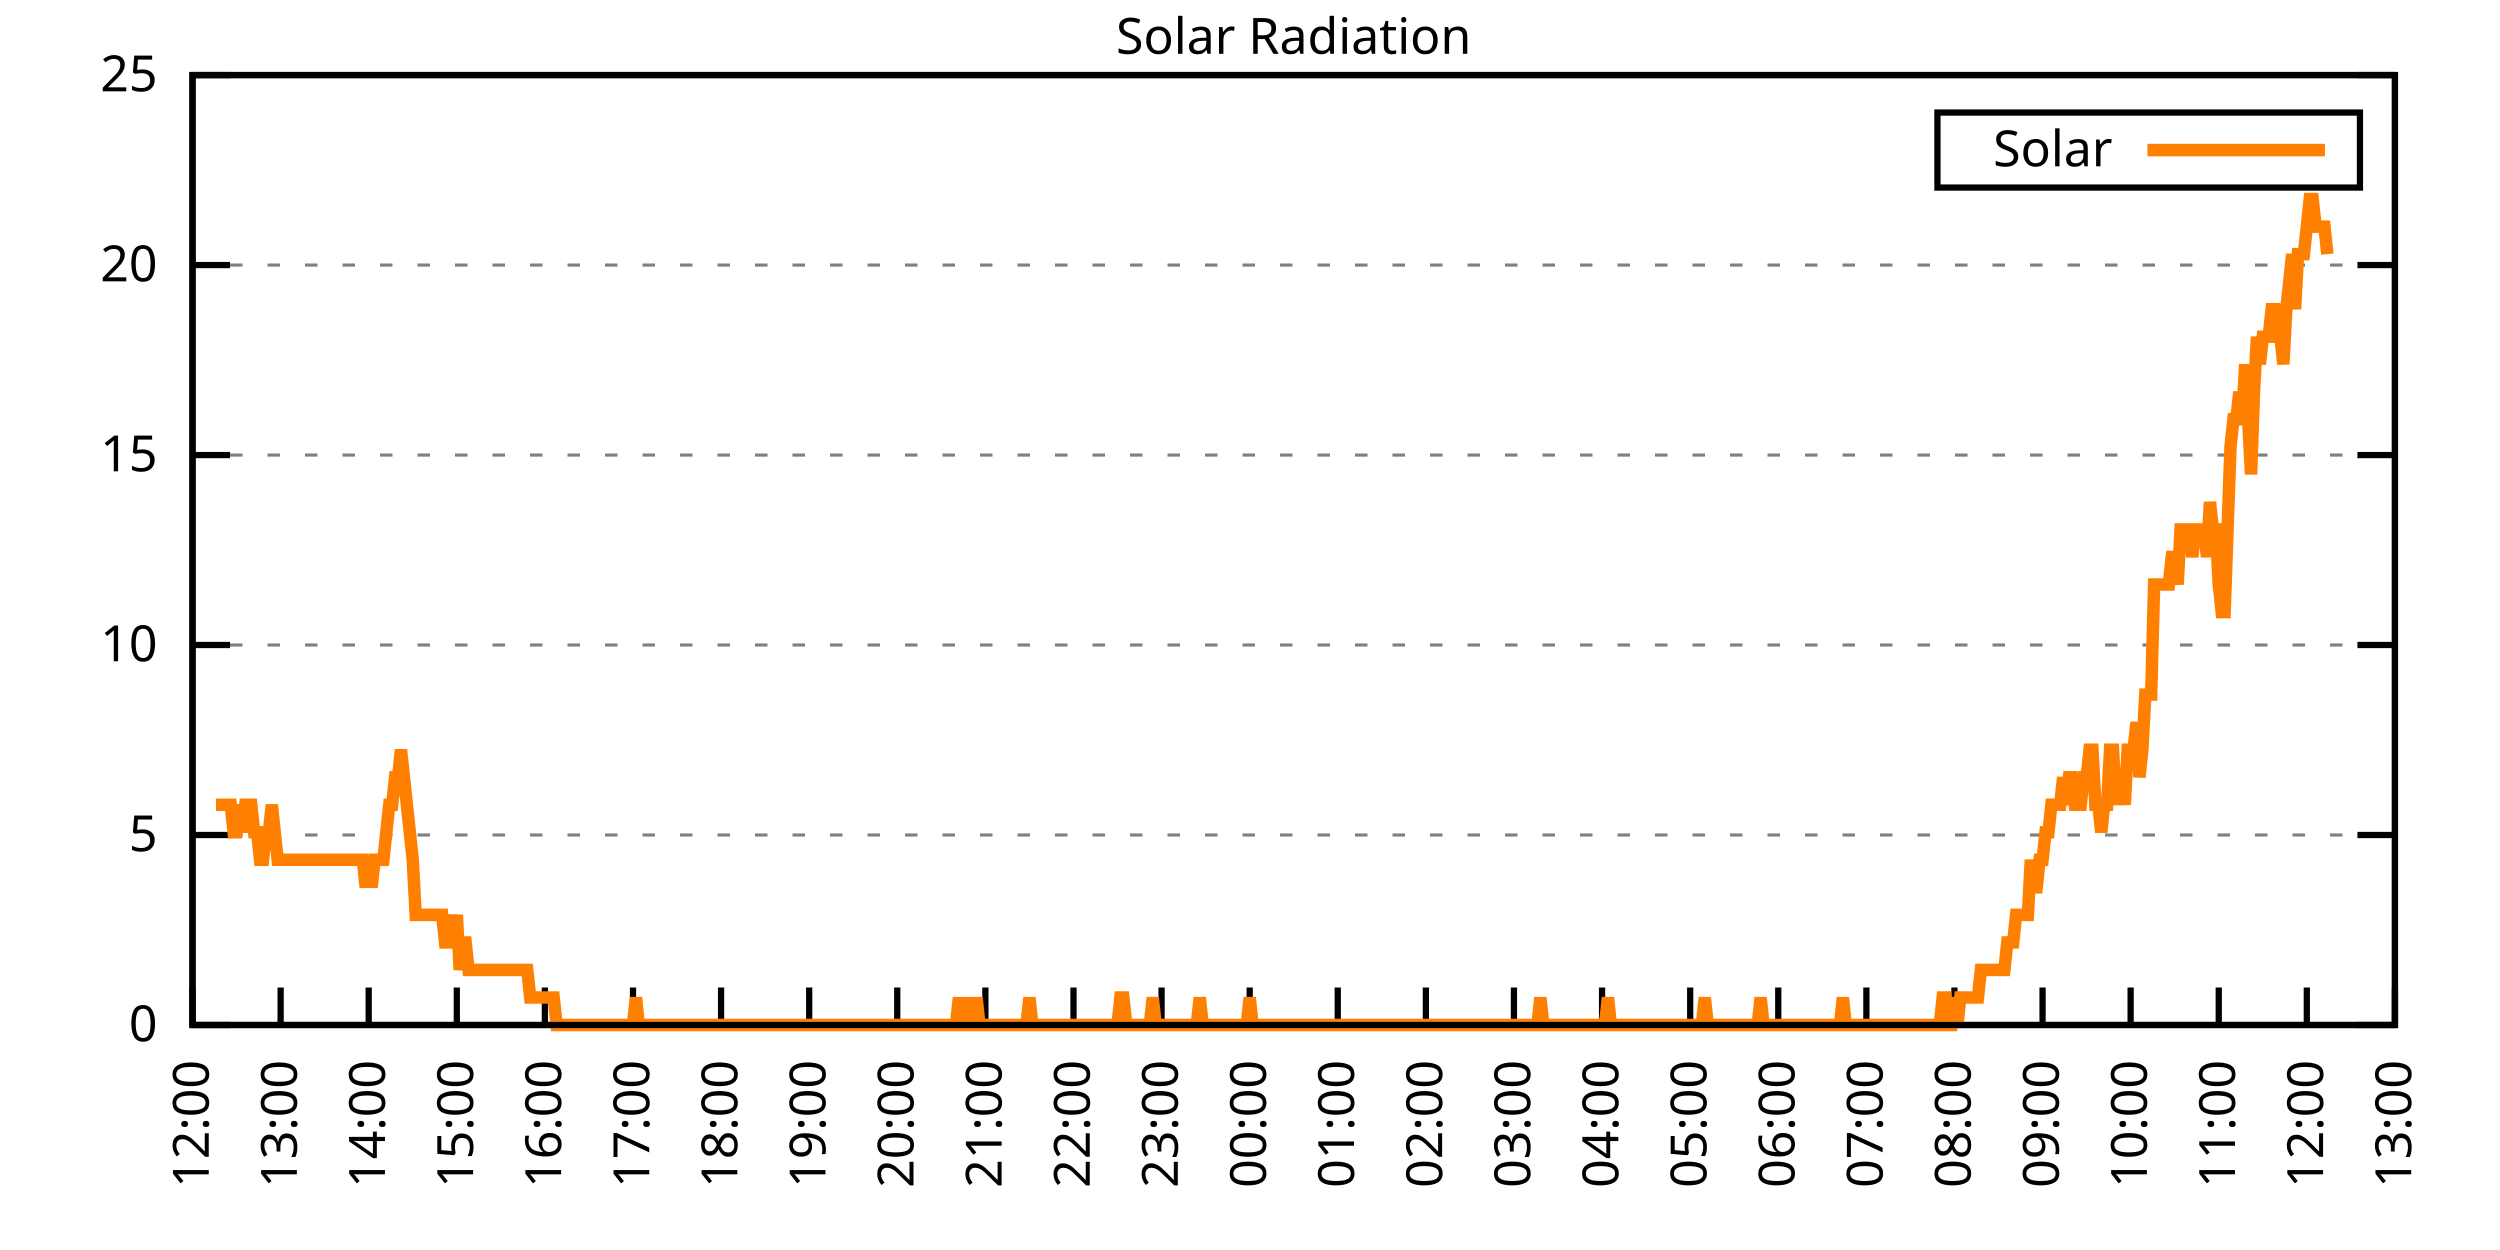
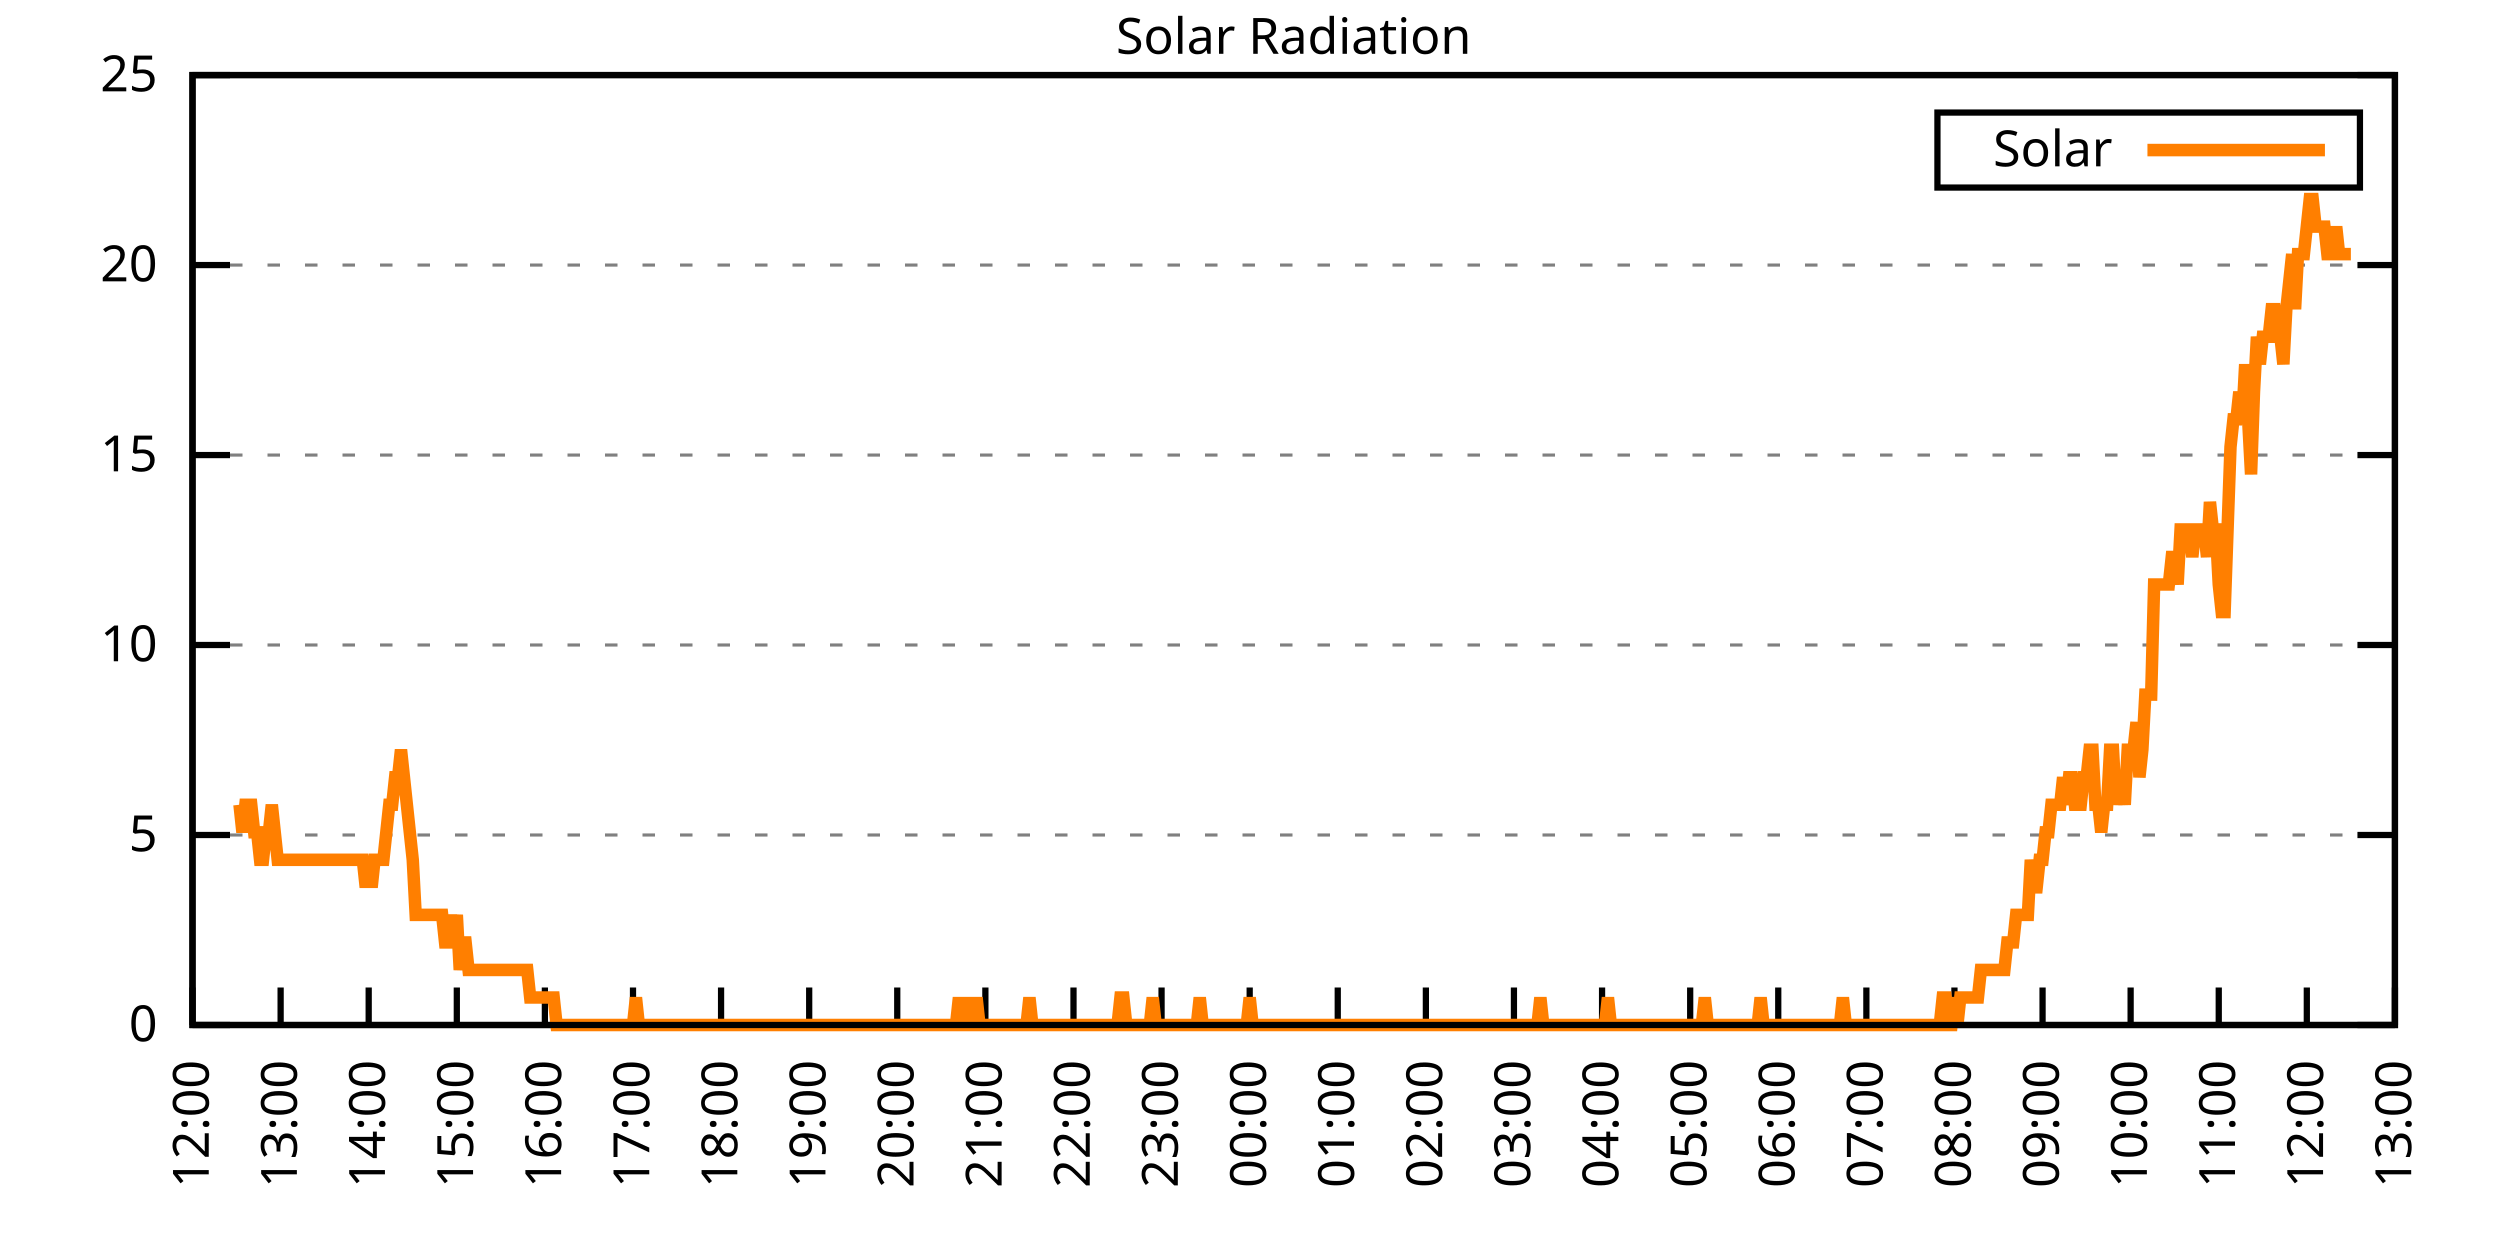
<svg xmlns="http://www.w3.org/2000/svg" xmlns:xlink="http://www.w3.org/1999/xlink" width="400" height="200" viewBox="0 0 400 200">
  <g id="gnuplot_canvas">
    <rect x="0" y="0" width="400" height="200" fill="none" />
    <defs>
      <circle id="gpDot" r="0.5" stroke-width="0.5" stroke="currentColor" />
      <path id="gpPt0" stroke-width="0.333" stroke="currentColor" d="M-1,0 h2 M0,-1 v2" />
      <path id="gpPt1" stroke-width="0.333" stroke="currentColor" d="M-1,-1 L1,1 M1,-1 L-1,1" />
      <path id="gpPt2" stroke-width="0.333" stroke="currentColor" d="M-1,0 L1,0 M0,-1 L0,1 M-1,-1 L1,1 M-1,1 L1,-1" />
      <rect id="gpPt3" stroke-width="0.333" stroke="currentColor" x="-1" y="-1" width="2" height="2" />
      <rect id="gpPt4" stroke-width="0.333" stroke="currentColor" fill="currentColor" x="-1" y="-1" width="2" height="2" />
      <circle id="gpPt5" stroke-width="0.333" stroke="currentColor" cx="0" cy="0" r="1" />
      <use xlink:href="#gpPt5" id="gpPt6" fill="currentColor" stroke="none" />
      <path id="gpPt7" stroke-width="0.333" stroke="currentColor" d="M0,-1.33 L-1.33,0.67 L1.33,0.67 z" />
      <use xlink:href="#gpPt7" id="gpPt8" fill="currentColor" stroke="none" />
      <use xlink:href="#gpPt7" id="gpPt9" stroke="currentColor" transform="rotate(180)" />
      <use xlink:href="#gpPt9" id="gpPt10" fill="currentColor" stroke="none" />
      <use xlink:href="#gpPt3" id="gpPt11" stroke="currentColor" transform="rotate(45)" />
      <use xlink:href="#gpPt11" id="gpPt12" fill="currentColor" stroke="none" />
      <path id="gpPt13" stroke-width="0.333" stroke="currentColor" d="M0,1.330 L1.265,0.411 L0.782,-1.067 L-0.782,-1.076 L-1.265,0.411 z" />
      <use xlink:href="#gpPt13" id="gpPt14" fill="currentColor" stroke="none" />
      <filter id="textbox" filterUnits="objectBoundingBox" x="0" y="0" height="1" width="1">
        <feFlood flood-color="white" flood-opacity="1" result="bgnd" />
        <feComposite in="SourceGraphic" in2="bgnd" operator="atop" />
      </filter>
      <filter id="greybox" filterUnits="objectBoundingBox" x="0" y="0" height="1" width="1">
        <feFlood flood-color="lightgrey" flood-opacity="1" result="grey" />
        <feComposite in="SourceGraphic" in2="grey" operator="atop" />
      </filter>
    </defs>
    <g fill="none" color="white" stroke="currentColor" stroke-width="1.00" stroke-linecap="butt" stroke-linejoin="miter">
</g>
    <g fill="none" color="black" stroke="currentColor" stroke-width="1.00" stroke-linecap="butt" stroke-linejoin="miter">
      <g stroke="none" shape-rendering="crispEdges">
        <polygon fill="rgb(255, 255, 255)" points="30.80,164.00 383.18,164.00 383.18,12.02 30.80,12.02 " />
      </g>
    </g>
    <g fill="none" color="black" stroke="currentColor" stroke-width="1.00" stroke-linecap="butt" stroke-linejoin="miter">
</g>
    <g fill="none" color="black" stroke="black" stroke-width="0.50" stroke-linecap="butt" stroke-linejoin="miter">
</g>
    <g fill="none" color="gray" stroke="currentColor" stroke-width="0.50" stroke-linecap="butt" stroke-linejoin="miter">
      <path stroke="gray" stroke-dasharray="2,4" class="gridline" d="M30.80,164.00 L383.19,164.00  " />
    </g>
    <g fill="none" color="gray" stroke="gray" stroke-width="1.00" stroke-linecap="butt" stroke-linejoin="miter">
</g>
    <g fill="none" color="black" stroke="currentColor" stroke-width="1.00" stroke-linecap="butt" stroke-linejoin="miter">
      <path stroke="black" d="M30.80,164.00 L36.80,164.00 M383.19,164.00 L377.19,164.00  " />
      <g transform="translate(25.20,166.60)" stroke="none" fill="black" font-family="Sans" font-size="8.00" text-anchor="end">
        <text>
          <tspan font-family="Sans"> 0</tspan>
        </text>
      </g>
    </g>
    <g fill="none" color="black" stroke="currentColor" stroke-width="1.00" stroke-linecap="butt" stroke-linejoin="miter">
</g>
    <g fill="none" color="black" stroke="black" stroke-width="0.50" stroke-linecap="butt" stroke-linejoin="miter">
</g>
    <g fill="none" color="gray" stroke="currentColor" stroke-width="0.50" stroke-linecap="butt" stroke-linejoin="miter">
      <path stroke="gray" stroke-dasharray="2,4" class="gridline" d="M30.80,133.60 L383.19,133.60  " />
    </g>
    <g fill="none" color="gray" stroke="gray" stroke-width="1.00" stroke-linecap="butt" stroke-linejoin="miter">
</g>
    <g fill="none" color="black" stroke="currentColor" stroke-width="1.00" stroke-linecap="butt" stroke-linejoin="miter">
      <path stroke="black" d="M30.80,133.60 L36.80,133.60 M383.19,133.60 L377.19,133.60  " />
      <g transform="translate(25.20,136.20)" stroke="none" fill="black" font-family="Sans" font-size="8.00" text-anchor="end">
        <text>
          <tspan font-family="Sans"> 5</tspan>
        </text>
      </g>
    </g>
    <g fill="none" color="black" stroke="currentColor" stroke-width="1.00" stroke-linecap="butt" stroke-linejoin="miter">
</g>
    <g fill="none" color="black" stroke="black" stroke-width="0.50" stroke-linecap="butt" stroke-linejoin="miter">
</g>
    <g fill="none" color="gray" stroke="currentColor" stroke-width="0.50" stroke-linecap="butt" stroke-linejoin="miter">
      <path stroke="gray" stroke-dasharray="2,4" class="gridline" d="M30.80,103.20 L383.19,103.20  " />
    </g>
    <g fill="none" color="gray" stroke="gray" stroke-width="1.00" stroke-linecap="butt" stroke-linejoin="miter">
</g>
    <g fill="none" color="black" stroke="currentColor" stroke-width="1.00" stroke-linecap="butt" stroke-linejoin="miter">
      <path stroke="black" d="M30.80,103.20 L36.80,103.20 M383.19,103.20 L377.19,103.20  " />
      <g transform="translate(25.20,105.80)" stroke="none" fill="black" font-family="Sans" font-size="8.00" text-anchor="end">
        <text>
          <tspan font-family="Sans"> 10</tspan>
        </text>
      </g>
    </g>
    <g fill="none" color="black" stroke="currentColor" stroke-width="1.00" stroke-linecap="butt" stroke-linejoin="miter">
</g>
    <g fill="none" color="black" stroke="black" stroke-width="0.50" stroke-linecap="butt" stroke-linejoin="miter">
</g>
    <g fill="none" color="gray" stroke="currentColor" stroke-width="0.50" stroke-linecap="butt" stroke-linejoin="miter">
      <path stroke="gray" stroke-dasharray="2,4" class="gridline" d="M30.80,72.81 L383.19,72.81  " />
    </g>
    <g fill="none" color="gray" stroke="gray" stroke-width="1.00" stroke-linecap="butt" stroke-linejoin="miter">
</g>
    <g fill="none" color="black" stroke="currentColor" stroke-width="1.00" stroke-linecap="butt" stroke-linejoin="miter">
      <path stroke="black" d="M30.80,72.81 L36.80,72.81 M383.19,72.81 L377.19,72.81  " />
      <g transform="translate(25.20,75.41)" stroke="none" fill="black" font-family="Sans" font-size="8.00" text-anchor="end">
        <text>
          <tspan font-family="Sans"> 15</tspan>
        </text>
      </g>
    </g>
    <g fill="none" color="black" stroke="currentColor" stroke-width="1.00" stroke-linecap="butt" stroke-linejoin="miter">
</g>
    <g fill="none" color="black" stroke="black" stroke-width="0.50" stroke-linecap="butt" stroke-linejoin="miter">
</g>
    <g fill="none" color="gray" stroke="currentColor" stroke-width="0.50" stroke-linecap="butt" stroke-linejoin="miter">
      <path stroke="gray" stroke-dasharray="2,4" class="gridline" d="M30.80,42.41 L383.19,42.41  " />
    </g>
    <g fill="none" color="gray" stroke="gray" stroke-width="1.00" stroke-linecap="butt" stroke-linejoin="miter">
</g>
    <g fill="none" color="black" stroke="currentColor" stroke-width="1.00" stroke-linecap="butt" stroke-linejoin="miter">
      <path stroke="black" d="M30.80,42.41 L36.80,42.41 M383.19,42.41 L377.19,42.41  " />
      <g transform="translate(25.20,45.01)" stroke="none" fill="black" font-family="Sans" font-size="8.00" text-anchor="end">
        <text>
          <tspan font-family="Sans"> 20</tspan>
        </text>
      </g>
    </g>
    <g fill="none" color="black" stroke="currentColor" stroke-width="1.00" stroke-linecap="butt" stroke-linejoin="miter">
</g>
    <g fill="none" color="black" stroke="black" stroke-width="0.50" stroke-linecap="butt" stroke-linejoin="miter">
</g>
    <g fill="none" color="gray" stroke="currentColor" stroke-width="0.50" stroke-linecap="butt" stroke-linejoin="miter">
      <path stroke="gray" stroke-dasharray="2,4" class="gridline" d="M30.80,12.01 L383.19,12.01  " />
    </g>
    <g fill="none" color="gray" stroke="gray" stroke-width="1.00" stroke-linecap="butt" stroke-linejoin="miter">
</g>
    <g fill="none" color="black" stroke="currentColor" stroke-width="1.00" stroke-linecap="butt" stroke-linejoin="miter">
      <path stroke="black" d="M30.80,12.01 L36.80,12.01 M383.19,12.01 L377.19,12.01  " />
      <g transform="translate(25.20,14.61)" stroke="none" fill="black" font-family="Sans" font-size="8.00" text-anchor="end">
        <text>
          <tspan font-family="Sans"> 25</tspan>
        </text>
      </g>
    </g>
    <g fill="none" color="black" stroke="currentColor" stroke-width="1.00" stroke-linecap="butt" stroke-linejoin="miter">
      <path stroke="black" d="M30.80,164.00 L30.80,158.00  " />
      <g transform="translate(33.40,169.60) rotate(270.00)" stroke="none" fill="black" font-family="Sans" font-size="8.00" text-anchor="end">
        <text>
          <tspan font-family="Sans">12:00</tspan>
        </text>
      </g>
    </g>
    <g fill="none" color="black" stroke="currentColor" stroke-width="1.00" stroke-linecap="butt" stroke-linejoin="miter">
      <path stroke="black" d="M44.90,164.00 L44.90,158.00  " />
      <g transform="translate(47.50,169.60) rotate(270.00)" stroke="none" fill="black" font-family="Sans" font-size="8.00" text-anchor="end">
        <text>
          <tspan font-family="Sans">13:00</tspan>
        </text>
      </g>
    </g>
    <g fill="none" color="black" stroke="currentColor" stroke-width="1.00" stroke-linecap="butt" stroke-linejoin="miter">
      <path stroke="black" d="M58.99,164.00 L58.99,158.00  " />
      <g transform="translate(61.59,169.60) rotate(270.00)" stroke="none" fill="black" font-family="Sans" font-size="8.00" text-anchor="end">
        <text>
          <tspan font-family="Sans">14:00</tspan>
        </text>
      </g>
    </g>
    <g fill="none" color="black" stroke="currentColor" stroke-width="1.00" stroke-linecap="butt" stroke-linejoin="miter">
      <path stroke="black" d="M73.09,164.00 L73.09,158.00  " />
      <g transform="translate(75.69,169.60) rotate(270.00)" stroke="none" fill="black" font-family="Sans" font-size="8.00" text-anchor="end">
        <text>
          <tspan font-family="Sans">15:00</tspan>
        </text>
      </g>
    </g>
    <g fill="none" color="black" stroke="currentColor" stroke-width="1.00" stroke-linecap="butt" stroke-linejoin="miter">
      <path stroke="black" d="M87.18,164.00 L87.18,158.00  " />
      <g transform="translate(89.78,169.60) rotate(270.00)" stroke="none" fill="black" font-family="Sans" font-size="8.00" text-anchor="end">
        <text>
          <tspan font-family="Sans">16:00</tspan>
        </text>
      </g>
    </g>
    <g fill="none" color="black" stroke="currentColor" stroke-width="1.00" stroke-linecap="butt" stroke-linejoin="miter">
      <path stroke="black" d="M101.28,164.00 L101.28,158.00  " />
      <g transform="translate(103.88,169.60) rotate(270.00)" stroke="none" fill="black" font-family="Sans" font-size="8.00" text-anchor="end">
        <text>
          <tspan font-family="Sans">17:00</tspan>
        </text>
      </g>
    </g>
    <g fill="none" color="black" stroke="currentColor" stroke-width="1.00" stroke-linecap="butt" stroke-linejoin="miter">
      <path stroke="black" d="M115.37,164.00 L115.37,158.00  " />
      <g transform="translate(117.97,169.60) rotate(270.00)" stroke="none" fill="black" font-family="Sans" font-size="8.00" text-anchor="end">
        <text>
          <tspan font-family="Sans">18:00</tspan>
        </text>
      </g>
    </g>
    <g fill="none" color="black" stroke="currentColor" stroke-width="1.00" stroke-linecap="butt" stroke-linejoin="miter">
      <path stroke="black" d="M129.47,164.00 L129.47,158.00  " />
      <g transform="translate(132.07,169.60) rotate(270.00)" stroke="none" fill="black" font-family="Sans" font-size="8.00" text-anchor="end">
        <text>
          <tspan font-family="Sans">19:00</tspan>
        </text>
      </g>
    </g>
    <g fill="none" color="black" stroke="currentColor" stroke-width="1.00" stroke-linecap="butt" stroke-linejoin="miter">
      <path stroke="black" d="M143.56,164.00 L143.56,158.00  " />
      <g transform="translate(146.16,169.60) rotate(270.00)" stroke="none" fill="black" font-family="Sans" font-size="8.00" text-anchor="end">
        <text>
          <tspan font-family="Sans">20:00</tspan>
        </text>
      </g>
    </g>
    <g fill="none" color="black" stroke="currentColor" stroke-width="1.00" stroke-linecap="butt" stroke-linejoin="miter">
      <path stroke="black" d="M157.66,164.00 L157.66,158.00  " />
      <g transform="translate(160.26,169.60) rotate(270.00)" stroke="none" fill="black" font-family="Sans" font-size="8.00" text-anchor="end">
        <text>
          <tspan font-family="Sans">21:00</tspan>
        </text>
      </g>
    </g>
    <g fill="none" color="black" stroke="currentColor" stroke-width="1.00" stroke-linecap="butt" stroke-linejoin="miter">
      <path stroke="black" d="M171.76,164.00 L171.76,158.00  " />
      <g transform="translate(174.36,169.60) rotate(270.00)" stroke="none" fill="black" font-family="Sans" font-size="8.00" text-anchor="end">
        <text>
          <tspan font-family="Sans">22:00</tspan>
        </text>
      </g>
    </g>
    <g fill="none" color="black" stroke="currentColor" stroke-width="1.00" stroke-linecap="butt" stroke-linejoin="miter">
      <path stroke="black" d="M185.85,164.00 L185.85,158.00  " />
      <g transform="translate(188.45,169.60) rotate(270.00)" stroke="none" fill="black" font-family="Sans" font-size="8.00" text-anchor="end">
        <text>
          <tspan font-family="Sans">23:00</tspan>
        </text>
      </g>
    </g>
    <g fill="none" color="black" stroke="currentColor" stroke-width="1.00" stroke-linecap="butt" stroke-linejoin="miter">
      <path stroke="black" d="M199.95,164.00 L199.95,158.00  " />
      <g transform="translate(202.55,169.60) rotate(270.00)" stroke="none" fill="black" font-family="Sans" font-size="8.00" text-anchor="end">
        <text>
          <tspan font-family="Sans">00:00</tspan>
        </text>
      </g>
    </g>
    <g fill="none" color="black" stroke="currentColor" stroke-width="1.00" stroke-linecap="butt" stroke-linejoin="miter">
      <path stroke="black" d="M214.04,164.00 L214.04,158.00  " />
      <g transform="translate(216.64,169.60) rotate(270.00)" stroke="none" fill="black" font-family="Sans" font-size="8.00" text-anchor="end">
        <text>
          <tspan font-family="Sans">01:00</tspan>
        </text>
      </g>
    </g>
    <g fill="none" color="black" stroke="currentColor" stroke-width="1.00" stroke-linecap="butt" stroke-linejoin="miter">
      <path stroke="black" d="M228.14,164.00 L228.14,158.00  " />
      <g transform="translate(230.74,169.60) rotate(270.00)" stroke="none" fill="black" font-family="Sans" font-size="8.00" text-anchor="end">
        <text>
          <tspan font-family="Sans">02:00</tspan>
        </text>
      </g>
    </g>
    <g fill="none" color="black" stroke="currentColor" stroke-width="1.00" stroke-linecap="butt" stroke-linejoin="miter">
      <path stroke="black" d="M242.23,164.00 L242.23,158.00  " />
      <g transform="translate(244.83,169.60) rotate(270.00)" stroke="none" fill="black" font-family="Sans" font-size="8.00" text-anchor="end">
        <text>
          <tspan font-family="Sans">03:00</tspan>
        </text>
      </g>
    </g>
    <g fill="none" color="black" stroke="currentColor" stroke-width="1.00" stroke-linecap="butt" stroke-linejoin="miter">
      <path stroke="black" d="M256.33,164.00 L256.33,158.00  " />
      <g transform="translate(258.93,169.60) rotate(270.00)" stroke="none" fill="black" font-family="Sans" font-size="8.00" text-anchor="end">
        <text>
          <tspan font-family="Sans">04:00</tspan>
        </text>
      </g>
    </g>
    <g fill="none" color="black" stroke="currentColor" stroke-width="1.00" stroke-linecap="butt" stroke-linejoin="miter">
      <path stroke="black" d="M270.43,164.00 L270.43,158.00  " />
      <g transform="translate(273.03,169.60) rotate(270.00)" stroke="none" fill="black" font-family="Sans" font-size="8.00" text-anchor="end">
        <text>
          <tspan font-family="Sans">05:00</tspan>
        </text>
      </g>
    </g>
    <g fill="none" color="black" stroke="currentColor" stroke-width="1.00" stroke-linecap="butt" stroke-linejoin="miter">
      <path stroke="black" d="M284.52,164.00 L284.52,158.00  " />
      <g transform="translate(287.12,169.60) rotate(270.00)" stroke="none" fill="black" font-family="Sans" font-size="8.00" text-anchor="end">
        <text>
          <tspan font-family="Sans">06:00</tspan>
        </text>
      </g>
    </g>
    <g fill="none" color="black" stroke="currentColor" stroke-width="1.00" stroke-linecap="butt" stroke-linejoin="miter">
      <path stroke="black" d="M298.62,164.00 L298.62,158.00  " />
      <g transform="translate(301.22,169.60) rotate(270.00)" stroke="none" fill="black" font-family="Sans" font-size="8.00" text-anchor="end">
        <text>
          <tspan font-family="Sans">07:00</tspan>
        </text>
      </g>
    </g>
    <g fill="none" color="black" stroke="currentColor" stroke-width="1.00" stroke-linecap="butt" stroke-linejoin="miter">
      <path stroke="black" d="M312.71,164.00 L312.71,158.00  " />
      <g transform="translate(315.31,169.60) rotate(270.00)" stroke="none" fill="black" font-family="Sans" font-size="8.00" text-anchor="end">
        <text>
          <tspan font-family="Sans">08:00</tspan>
        </text>
      </g>
    </g>
    <g fill="none" color="black" stroke="currentColor" stroke-width="1.00" stroke-linecap="butt" stroke-linejoin="miter">
      <path stroke="black" d="M326.81,164.00 L326.81,158.00  " />
      <g transform="translate(329.41,169.60) rotate(270.00)" stroke="none" fill="black" font-family="Sans" font-size="8.00" text-anchor="end">
        <text>
          <tspan font-family="Sans">09:00</tspan>
        </text>
      </g>
    </g>
    <g fill="none" color="black" stroke="currentColor" stroke-width="1.00" stroke-linecap="butt" stroke-linejoin="miter">
      <path stroke="black" d="M340.90,164.00 L340.90,158.00  " />
      <g transform="translate(343.50,169.60) rotate(270.00)" stroke="none" fill="black" font-family="Sans" font-size="8.00" text-anchor="end">
        <text>
          <tspan font-family="Sans">10:00</tspan>
        </text>
      </g>
    </g>
    <g fill="none" color="black" stroke="currentColor" stroke-width="1.00" stroke-linecap="butt" stroke-linejoin="miter">
      <path stroke="black" d="M355.00,164.00 L355.00,158.00  " />
      <g transform="translate(357.60,169.60) rotate(270.00)" stroke="none" fill="black" font-family="Sans" font-size="8.00" text-anchor="end">
        <text>
          <tspan font-family="Sans">11:00</tspan>
        </text>
      </g>
    </g>
    <g fill="none" color="black" stroke="currentColor" stroke-width="1.00" stroke-linecap="butt" stroke-linejoin="miter">
      <path stroke="black" d="M369.09,164.00 L369.09,158.00  " />
      <g transform="translate(371.69,169.60) rotate(270.00)" stroke="none" fill="black" font-family="Sans" font-size="8.00" text-anchor="end">
        <text>
          <tspan font-family="Sans">12:00</tspan>
        </text>
      </g>
    </g>
    <g fill="none" color="black" stroke="currentColor" stroke-width="1.00" stroke-linecap="butt" stroke-linejoin="miter">
      <path stroke="black" d="M383.19,164.00 L383.19,158.00  " />
      <g transform="translate(385.79,169.60) rotate(270.00)" stroke="none" fill="black" font-family="Sans" font-size="8.00" text-anchor="end">
        <text>
          <tspan font-family="Sans">13:00</tspan>
        </text>
      </g>
    </g>
    <g fill="none" color="black" stroke="currentColor" stroke-width="1.00" stroke-linecap="butt" stroke-linejoin="miter">
</g>
    <g fill="none" color="black" stroke="currentColor" stroke-width="1.00" stroke-linecap="butt" stroke-linejoin="miter">
      <path stroke="black" d="M30.80,12.01 L30.80,164.00 L383.19,164.00 L383.19,12.01 L30.80,12.01 Z  " />
    </g>
    <g fill="none" color="black" stroke="currentColor" stroke-width="1.00" stroke-linecap="butt" stroke-linejoin="miter">
</g>
    <g fill="none" color="black" stroke="currentColor" stroke-width="1.00" stroke-linecap="butt" stroke-linejoin="miter">
      <path stroke="black" d="M309.99,30.01 L309.99,18.01 L377.59,18.01 L377.59,30.01 L309.99,30.01 Z  " />
    </g>
    <g id="Solar_Radiation_plot_1">
      <g fill="none" color="white" stroke="black" stroke-width="2.00" stroke-linecap="butt" stroke-linejoin="miter">
</g>
      <g fill="none" color="black" stroke="currentColor" stroke-width="2.00" stroke-linecap="butt" stroke-linejoin="miter">
        <g transform="translate(337.99,26.61)" stroke="none" fill="black" font-family="Sans" font-size="8.00" text-anchor="end">
          <text>
            <tspan font-family="Sans">Solar</tspan>
          </text>
        </g>
      </g>
      <g fill="none" color="black" stroke="currentColor" stroke-width="2.00" stroke-linecap="butt" stroke-linejoin="miter">
-         <path stroke="rgb(255, 127,   0)" d="M343.59,24.01 L371.99,24.01 M34.56,128.76 L35.03,128.76 L35.50,128.76 L35.97,128.76 L36.44,128.76 L36.91,128.76   L37.38,133.17 L37.85,133.17 L38.32,128.76 L38.79,133.17 L39.26,128.76 L39.73,128.76 L40.20,128.76 L40.67,133.17   L41.14,133.17 L41.61,137.57 L42.08,137.57 L42.55,133.17 L43.02,133.17 L43.49,128.76 L43.96,133.17 L44.43,137.57   L44.90,137.57 L45.37,137.57 L45.84,137.57 L46.31,137.57 L46.78,137.57 L47.24,137.57 L47.71,137.57 L48.18,137.57   L48.65,137.57 L49.12,137.57 L49.59,137.57 L50.06,137.57 L50.53,137.57 L51.00,137.57 L51.47,137.57 L51.94,137.57   L52.41,137.57 L52.88,137.57 L53.35,137.57 L53.82,137.57 L54.29,137.57 L54.76,137.57 L55.23,137.57 L55.70,137.57   L56.17,137.57 L56.64,137.57 L57.11,137.57 L57.58,137.57 L58.05,137.57 L58.52,141.98 L58.99,137.57 L59.46,141.98   L59.93,137.57 L60.40,137.57 L60.87,137.57 L61.34,137.57 L61.81,133.17 L62.28,128.76 L62.75,128.76 L63.22,124.36   L63.69,124.36 L64.16,119.95 L64.63,124.36 L65.10,128.76 L65.57,133.17 L66.04,137.57 L66.51,146.38 L66.98,146.38   L67.45,146.38 L67.92,146.38 L68.39,146.38 L68.86,146.38 L69.33,146.38 L69.80,146.38 L70.27,146.38 L70.74,146.38   L71.21,150.79 L71.68,150.79 L72.15,146.38 L72.62,150.79 L73.09,146.38 L73.56,155.19 L74.03,150.79 L74.50,150.79   L74.97,155.19 L75.44,155.19 L75.91,155.19 L76.38,155.19 L76.85,155.19 L77.32,155.19 L77.79,155.19 L78.26,155.19   L78.73,155.19 L79.19,155.19 L79.66,155.19 L80.13,155.19 L80.60,155.19 L81.07,155.19 L81.54,155.19 L82.01,155.19   L82.48,155.19 L82.95,155.19 L83.42,155.19 L83.89,155.19 L84.36,155.19 L84.83,159.60 L85.30,159.60 L85.77,159.60   L86.24,159.60 L86.71,159.60 L87.18,159.60 L87.65,159.60 L88.12,159.60 L88.59,159.60 L89.06,164.00 L89.53,164.00   L90.00,164.00 L90.47,164.00 L90.94,164.00 L91.41,164.00 L91.88,164.00 L92.35,164.00 L92.82,164.00 L93.29,164.00   L93.76,164.00 L94.23,164.00 L94.70,164.00 L95.17,164.00 L95.64,164.00 L96.11,164.00 L96.58,164.00 L97.05,164.00   L97.52,164.00 L97.99,164.00 L98.46,164.00 L98.93,164.00 L99.40,164.00 L99.87,164.00 L100.34,164.00 L100.81,164.00   L101.28,164.00 L101.75,159.60 L102.22,164.00 L102.69,164.00 L103.16,164.00 L103.63,164.00 L104.10,164.00 L104.57,164.00   L105.04,164.00 L105.51,164.00 L105.98,164.00 L106.45,164.00 L106.92,164.00 L107.39,164.00 L107.86,164.00 L108.33,164.00   L108.80,164.00 L109.27,164.00 L109.74,164.00 L110.21,164.00 L110.68,164.00 L111.14,164.00 L111.61,164.00 L112.08,164.00   L112.55,164.00 L113.02,164.00 L113.49,164.00 L113.96,164.00 L114.43,164.00 L114.90,164.00 L115.37,164.00 L115.84,164.00   L116.31,164.00 L116.78,164.00 L117.25,164.00 L117.72,164.00 L118.19,164.00 L118.66,164.00 L119.13,164.00 L119.60,164.00   L120.07,164.00 L120.54,164.00 L121.01,164.00 L121.48,164.00 L121.95,164.00 L122.42,164.00 L122.89,164.00 L123.36,164.00   L123.83,164.00 L124.30,164.00 L124.77,164.00 L125.24,164.00 L125.71,164.00 L126.18,164.00 L126.65,164.00 L127.12,164.00   L127.59,164.00 L128.06,164.00 L128.53,164.00 L129.00,164.00 L129.47,164.00 L129.94,164.00 L130.41,164.00 L130.88,164.00   L131.35,164.00 L131.82,164.00 L132.29,164.00 L132.76,164.00 L133.23,164.00 L133.70,164.00 L134.17,164.00 L134.64,164.00   L135.11,164.00 L135.58,164.00 L136.05,164.00 L136.52,164.00 L136.99,164.00 L137.46,164.00 L137.93,164.00 L138.40,164.00   L138.87,164.00 L139.34,164.00 L139.81,164.00 L140.28,164.00 L140.75,164.00 L141.22,164.00 L141.69,164.00 L142.16,164.00   L142.63,164.00 L143.09,164.00 L143.56,164.00 L144.03,164.00 L144.50,164.00 L144.97,164.00 L145.44,164.00 L145.91,164.00   L146.38,164.00 L146.85,164.00 L147.32,164.00 L147.79,164.00 L148.26,164.00 L148.73,164.00 L149.20,164.00 L149.67,164.00   L150.14,164.00 L150.61,164.00 L151.08,164.00 L151.55,164.00 L152.02,164.00 L152.49,164.00 L152.96,164.00 L153.43,159.60   L153.90,164.00 L154.37,164.00 L154.84,159.60 L155.31,164.00 L155.78,164.00 L156.25,159.60 L156.72,164.00 L157.19,164.00   L157.66,164.00 L158.13,164.00 L158.60,164.00 L159.07,164.00 L159.54,164.00 L160.01,164.00 L160.48,164.00 L160.95,164.00   L161.42,164.00 L161.89,164.00 L162.36,164.00 L162.83,164.00 L163.30,164.00 L163.77,164.00 L164.24,164.00 L164.71,159.60   L165.18,164.00 L165.65,164.00 L166.12,164.00 L166.59,164.00 L167.06,164.00 L167.53,164.00 L168.00,164.00 L168.47,164.00   L168.94,164.00 L169.41,164.00 L169.88,164.00 L170.35,164.00 L170.82,164.00 L171.29,164.00 L171.76,164.00 L172.23,164.00   L172.70,164.00 L173.17,164.00 L173.64,164.00 L174.11,164.00 L174.58,164.00 L175.04,164.00 L175.51,164.00 L175.98,164.00   L176.45,164.00 L176.92,164.00 L177.39,164.00 L177.86,164.00 L178.33,164.00 L178.80,164.00 L179.27,159.60 L179.74,159.60   L180.21,164.00 L180.68,164.00 L181.15,164.00 L181.62,164.00 L182.09,164.00 L182.56,164.00 L183.03,164.00 L183.50,164.00   L183.97,164.00 L184.44,159.60 L184.91,164.00 L185.38,164.00 L185.85,164.00 L186.32,164.00 L186.79,164.00 L187.26,164.00   L187.73,164.00 L188.20,164.00 L188.67,164.00 L189.14,164.00 L189.61,164.00 L190.08,164.00 L190.55,164.00 L191.02,164.00   L191.49,164.00 L191.96,159.60 L192.43,164.00 L192.90,164.00 L193.37,164.00 L193.84,164.00 L194.31,164.00 L194.78,164.00   L195.25,164.00 L195.72,164.00 L196.19,164.00 L196.66,164.00 L197.13,164.00 L197.60,164.00 L198.07,164.00 L198.54,164.00   L199.01,164.00 L199.48,164.00 L199.95,159.60 L200.42,164.00 L200.89,164.00 L201.36,164.00 L201.83,164.00 L202.30,164.00   L202.77,164.00 L203.24,164.00 L203.71,164.00 L204.18,164.00 L204.65,164.00 L205.12,164.00 L205.59,164.00 L206.06,164.00   L206.53,164.00 L207.00,164.00 L207.46,164.00 L207.93,164.00 L208.40,164.00 L208.87,164.00 L209.34,164.00 L209.81,164.00   L210.28,164.00 L210.75,164.00 L211.22,164.00 L211.69,164.00 L212.16,164.00 L212.63,164.00 L213.10,164.00 L213.57,164.00   L214.04,164.00 L214.51,164.00 L214.98,164.00 L215.45,164.00 L215.92,164.00 L216.39,164.00 L216.86,164.00 L217.33,164.00   L217.80,164.00 L218.27,164.00 L218.74,164.00 L219.21,164.00 L219.68,164.00 L220.15,164.00 L220.62,164.00 L221.09,164.00   L221.56,164.00 L222.03,164.00 L222.50,164.00 L222.97,164.00 L223.44,164.00 L223.91,164.00 L224.38,164.00 L224.85,164.00   L225.32,164.00 L225.79,164.00 L226.26,164.00 L226.73,164.00 L227.20,164.00 L227.67,164.00 L228.14,164.00 L228.61,164.00   L229.08,164.00 L229.55,164.00 L230.02,164.00 L230.49,164.00 L230.96,164.00 L231.43,164.00 L231.90,164.00 L232.37,164.00   L232.84,164.00 L233.31,164.00 L233.78,164.00 L234.25,164.00 L234.72,164.00 L235.19,164.00 L235.66,164.00 L236.13,164.00   L236.60,164.00 L237.07,164.00 L237.54,164.00 L238.01,164.00 L238.48,164.00 L238.95,164.00 L239.41,164.00 L239.88,164.00   L240.35,164.00 L240.82,164.00 L241.29,164.00 L241.76,164.00 L242.23,164.00 L242.70,164.00 L243.17,164.00 L243.64,164.00   L244.11,164.00 L244.58,164.00 L245.05,164.00 L245.52,164.00 L245.99,164.00 L246.46,159.60 L246.93,164.00 L247.40,164.00   L247.87,164.00 L248.34,164.00 L248.81,164.00 L249.28,164.00 L249.75,164.00 L250.22,164.00 L250.69,164.00 L251.16,164.00   L251.63,164.00 L252.10,164.00 L252.57,164.00 L253.04,164.00 L253.51,164.00 L253.98,164.00 L254.45,164.00 L254.92,164.00   L255.39,164.00 L255.86,164.00 L256.33,164.00 L256.80,164.00 L257.27,159.60 L257.74,164.00 L258.21,164.00 L258.68,164.00   L259.15,164.00 L259.62,164.00 L260.09,164.00 L260.56,164.00 L261.03,164.00 L261.50,164.00 L261.97,164.00 L262.44,164.00   L262.91,164.00 L263.38,164.00 L263.85,164.00 L264.32,164.00 L264.79,164.00 L265.26,164.00 L265.73,164.00 L266.20,164.00   L266.67,164.00 L267.14,164.00 L267.61,164.00 L268.08,164.00 L268.55,164.00 L269.02,164.00 L269.49,164.00 L269.96,164.00   L270.43,164.00 L270.90,164.00 L271.36,164.00 L271.83,164.00 L272.30,164.00 L272.77,159.60 L273.24,164.00 L273.71,164.00   L274.18,164.00 L274.65,164.00 L275.12,164.00 L275.59,164.00 L276.06,164.00 L276.53,164.00 L277.00,164.00 L277.47,164.00   L277.94,164.00 L278.41,164.00 L278.88,164.00 L279.35,164.00 L279.82,164.00 L280.29,164.00 L280.76,164.00 L281.23,164.00   L281.70,159.60 L282.17,164.00 L282.64,164.00 L283.11,164.00 L283.58,164.00 L284.05,164.00 L284.52,164.00 L284.99,164.00   L285.46,164.00 L285.93,164.00 L286.40,164.00 L286.87,164.00 L287.34,164.00 L287.81,164.00 L288.28,164.00 L288.75,164.00   L289.22,164.00 L289.69,164.00 L290.16,164.00 L290.63,164.00 L291.10,164.00 L291.57,164.00 L292.04,164.00 L292.51,164.00   L292.98,164.00 L293.45,164.00 L293.92,164.00 L294.39,164.00 L294.86,159.60 L295.33,164.00 L295.80,164.00 L296.27,164.00   L296.74,164.00 L297.21,164.00 L297.68,164.00 L298.15,164.00 L298.62,164.00 L299.09,164.00 L299.56,164.00 L300.03,164.00   L300.50,164.00 L300.97,164.00 L301.44,164.00 L301.91,164.00 L302.38,164.00 L302.85,164.00 L303.31,164.00 L303.78,164.00   L304.25,164.00 L304.72,164.00 L305.19,164.00 L305.66,164.00 L306.13,164.00 L306.60,164.00 L307.07,164.00 L307.54,164.00   L308.01,164.00 L308.48,164.00 L308.95,164.00 L309.42,164.00 L309.89,164.00 L310.36,164.00 L310.83,159.60 L311.30,159.60   L311.77,164.00 L312.24,164.00 L312.71,159.60 L313.18,164.00 L313.65,159.60 L314.12,159.60 L314.59,159.60 L315.06,159.60   L315.53,159.60 L316.00,159.60 L316.47,159.60 L316.94,155.19 L317.41,155.19 L317.88,155.19 L318.35,155.19 L318.82,155.19   L319.29,155.19 L319.76,155.19 L320.23,155.19 L320.70,155.19 L321.17,150.79 L321.64,150.79 L322.11,150.79 L322.58,146.38   L323.05,146.38 L323.52,146.38 L323.99,146.38 L324.46,146.38 L324.93,137.57 L325.40,141.98 L325.87,141.98 L326.34,137.57   L326.81,137.57 L327.28,133.17 L327.75,133.17 L328.22,128.76 L328.69,128.76 L329.16,128.76 L329.63,128.76 L330.10,124.36   L330.57,128.76 L331.04,124.36 L331.51,124.36 L331.98,128.76 L332.45,128.76 L332.92,128.76 L333.39,124.36 L333.86,124.36   L334.33,119.95 L334.80,119.95 L335.26,128.76 L335.73,128.76 L336.20,133.17 L336.67,128.76 L337.14,128.76 L337.61,119.95   L338.08,119.95 L338.55,128.76 L339.02,124.36 L339.49,124.36 L339.96,128.76 L340.43,119.95 L340.90,119.95 L341.37,119.95   L341.84,115.55 L342.31,124.36 L342.78,119.95 L343.25,111.14 L343.72,111.14 L344.19,111.14 L344.66,93.52 L345.13,93.52   L345.60,93.52 L346.07,93.52 L346.54,93.52 L347.01,93.52 L347.48,89.12 L347.95,89.12 L348.42,93.52 L348.89,84.71   L349.36,84.71 L349.83,84.71 L350.30,84.71 L350.77,89.12 L351.24,84.71 L351.71,84.71 L352.18,84.71 L352.65,84.71   L353.12,89.12 L353.59,80.31 L354.06,84.71 L354.53,84.71 L355.00,93.52 L355.47,97.93 L355.94,97.93 L356.41,84.71   L356.88,71.50 L357.35,67.09 L357.82,67.09 L358.29,62.69 L358.76,67.09 L359.23,58.28 L359.70,67.09 L360.17,75.90   L360.64,62.69 L361.11,53.88 L361.58,58.28 L362.05,53.88 L362.52,53.88 L362.99,53.88 L363.46,49.47 L363.93,49.47   L364.40,53.88 L364.87,53.88 L365.34,58.28 L365.81,49.47 L366.28,45.07 L366.75,40.66 L367.21,49.47 L367.68,40.66   L368.15,40.66 L368.62,40.66 L369.09,36.26 L369.56,31.85 L370.03,31.85 L370.50,36.26 L370.97,36.26 L371.44,36.26   L371.91,36.26 L372.38,40.66  " />
+         <path stroke="rgb(255, 127,   0)" d="M343.59,24.01 L371.99,24.01 M38.32,128.76 L38.79,133.17 L39.26,128.76 L39.73,128.76 L40.20,128.76 L40.67,133.17   L41.14,133.17 L41.61,137.57 L42.08,137.57 L42.55,133.17 L43.02,133.17 L43.49,128.76 L43.96,133.17 L44.43,137.57   L44.90,137.57 L45.37,137.57 L45.84,137.57 L46.31,137.57 L46.78,137.57 L47.24,137.57 L47.71,137.57 L48.18,137.57   L48.65,137.57 L49.12,137.57 L49.59,137.57 L50.06,137.57 L50.53,137.57 L51.00,137.57 L51.47,137.57 L51.94,137.57   L52.41,137.57 L52.88,137.57 L53.35,137.57 L53.82,137.57 L54.29,137.57 L54.76,137.57 L55.23,137.57 L55.70,137.57   L56.17,137.57 L56.64,137.57 L57.11,137.57 L57.58,137.57 L58.05,137.57 L58.52,141.98 L58.99,137.57 L59.46,141.98   L59.93,137.57 L60.40,137.57 L60.87,137.57 L61.34,137.57 L61.81,133.17 L62.28,128.76 L62.75,128.76 L63.22,124.36   L63.69,124.36 L64.16,119.95 L64.63,124.36 L65.10,128.76 L65.57,133.17 L66.04,137.57 L66.51,146.38 L66.98,146.38   L67.45,146.38 L67.92,146.38 L68.39,146.38 L68.86,146.38 L69.33,146.38 L69.80,146.38 L70.27,146.38 L70.74,146.38   L71.21,150.79 L71.68,150.79 L72.15,146.38 L72.62,150.79 L73.09,146.38 L73.56,155.19 L74.03,150.79 L74.50,150.79   L74.97,155.19 L75.44,155.19 L75.91,155.19 L76.38,155.19 L76.85,155.19 L77.32,155.19 L77.79,155.19 L78.26,155.19   L78.73,155.19 L79.19,155.19 L79.66,155.19 L80.13,155.19 L80.60,155.19 L81.07,155.19 L81.54,155.19 L82.01,155.19   L82.48,155.19 L82.95,155.19 L83.42,155.19 L83.89,155.19 L84.36,155.19 L84.83,159.60 L85.30,159.60 L85.77,159.60   L86.24,159.60 L86.71,159.60 L87.18,159.60 L87.65,159.60 L88.12,159.60 L88.59,159.60 L89.06,164.00 L89.53,164.00   L90.00,164.00 L90.47,164.00 L90.94,164.00 L91.41,164.00 L91.88,164.00 L92.35,164.00 L92.82,164.00 L93.29,164.00   L93.76,164.00 L94.23,164.00 L94.70,164.00 L95.17,164.00 L95.64,164.00 L96.11,164.00 L96.58,164.00 L97.05,164.00   L97.52,164.00 L97.99,164.00 L98.46,164.00 L98.93,164.00 L99.40,164.00 L99.87,164.00 L100.34,164.00 L100.81,164.00   L101.28,164.00 L101.75,159.60 L102.22,164.00 L102.69,164.00 L103.16,164.00 L103.63,164.00 L104.10,164.00 L104.57,164.00   L105.04,164.00 L105.51,164.00 L105.98,164.00 L106.45,164.00 L106.92,164.00 L107.39,164.00 L107.86,164.00 L108.33,164.00   L108.80,164.00 L109.27,164.00 L109.74,164.00 L110.21,164.00 L110.68,164.00 L111.14,164.00 L111.61,164.00 L112.08,164.00   L112.55,164.00 L113.02,164.00 L113.49,164.00 L113.96,164.00 L114.43,164.00 L114.90,164.00 L115.37,164.00 L115.84,164.00   L116.31,164.00 L116.78,164.00 L117.25,164.00 L117.72,164.00 L118.19,164.00 L118.66,164.00 L119.13,164.00 L119.60,164.00   L120.07,164.00 L120.54,164.00 L121.01,164.00 L121.48,164.00 L121.95,164.00 L122.42,164.00 L122.89,164.00 L123.36,164.00   L123.83,164.00 L124.30,164.00 L124.77,164.00 L125.24,164.00 L125.71,164.00 L126.18,164.00 L126.65,164.00 L127.12,164.00   L127.59,164.00 L128.06,164.00 L128.53,164.00 L129.00,164.00 L129.47,164.00 L129.94,164.00 L130.41,164.00 L130.88,164.00   L131.35,164.00 L131.82,164.00 L132.29,164.00 L132.76,164.00 L133.23,164.00 L133.70,164.00 L134.17,164.00 L134.64,164.00   L135.11,164.00 L135.58,164.00 L136.05,164.00 L136.52,164.00 L136.99,164.00 L137.46,164.00 L137.93,164.00 L138.40,164.00   L138.87,164.00 L139.34,164.00 L139.81,164.00 L140.28,164.00 L140.75,164.00 L141.22,164.00 L141.69,164.00 L142.16,164.00   L142.63,164.00 L143.09,164.00 L143.56,164.00 L144.03,164.00 L144.50,164.00 L144.97,164.00 L145.44,164.00 L145.91,164.00   L146.38,164.00 L146.85,164.00 L147.32,164.00 L147.79,164.00 L148.26,164.00 L148.73,164.00 L149.20,164.00 L149.67,164.00   L150.14,164.00 L150.61,164.00 L151.08,164.00 L151.55,164.00 L152.02,164.00 L152.49,164.00 L152.96,164.00 L153.43,159.60   L153.90,164.00 L154.37,164.00 L154.84,159.60 L155.31,164.00 L155.78,164.00 L156.25,159.60 L156.72,164.00 L157.19,164.00   L157.66,164.00 L158.13,164.00 L158.60,164.00 L159.07,164.00 L159.54,164.00 L160.01,164.00 L160.48,164.00 L160.95,164.00   L161.42,164.00 L161.89,164.00 L162.36,164.00 L162.83,164.00 L163.30,164.00 L163.77,164.00 L164.24,164.00 L164.71,159.60   L165.18,164.00 L165.65,164.00 L166.12,164.00 L166.59,164.00 L167.06,164.00 L167.53,164.00 L168.00,164.00 L168.47,164.00   L168.94,164.00 L169.41,164.00 L169.88,164.00 L170.35,164.00 L170.82,164.00 L171.29,164.00 L171.76,164.00 L172.23,164.00   L172.70,164.00 L173.17,164.00 L173.64,164.00 L174.11,164.00 L174.58,164.00 L175.04,164.00 L175.51,164.00 L175.98,164.00   L176.45,164.00 L176.92,164.00 L177.39,164.00 L177.86,164.00 L178.33,164.00 L178.80,164.00 L179.27,159.60 L179.74,159.60   L180.21,164.00 L180.68,164.00 L181.15,164.00 L181.62,164.00 L182.09,164.00 L182.56,164.00 L183.03,164.00 L183.50,164.00   L183.97,164.00 L184.44,159.60 L184.91,164.00 L185.38,164.00 L185.85,164.00 L186.32,164.00 L186.79,164.00 L187.26,164.00   L187.73,164.00 L188.20,164.00 L188.67,164.00 L189.14,164.00 L189.61,164.00 L190.08,164.00 L190.55,164.00 L191.02,164.00   L191.49,164.00 L191.96,159.60 L192.43,164.00 L192.90,164.00 L193.37,164.00 L193.84,164.00 L194.31,164.00 L194.78,164.00   L195.25,164.00 L195.72,164.00 L196.19,164.00 L196.66,164.00 L197.13,164.00 L197.60,164.00 L198.07,164.00 L198.54,164.00   L199.01,164.00 L199.48,164.00 L199.95,159.60 L200.42,164.00 L200.89,164.00 L201.36,164.00 L201.83,164.00 L202.30,164.00   L202.77,164.00 L203.24,164.00 L203.71,164.00 L204.18,164.00 L204.65,164.00 L205.12,164.00 L205.59,164.00 L206.06,164.00   L206.53,164.00 L207.00,164.00 L207.46,164.00 L207.93,164.00 L208.40,164.00 L208.87,164.00 L209.34,164.00 L209.81,164.00   L210.28,164.00 L210.75,164.00 L211.22,164.00 L211.69,164.00 L212.16,164.00 L212.63,164.00 L213.10,164.00 L213.57,164.00   L214.04,164.00 L214.51,164.00 L214.98,164.00 L215.45,164.00 L215.92,164.00 L216.39,164.00 L216.86,164.00 L217.33,164.00   L217.80,164.00 L218.27,164.00 L218.74,164.00 L219.21,164.00 L219.68,164.00 L220.15,164.00 L220.62,164.00 L221.09,164.00   L221.56,164.00 L222.03,164.00 L222.50,164.00 L222.97,164.00 L223.44,164.00 L223.91,164.00 L224.38,164.00 L224.85,164.00   L225.32,164.00 L225.79,164.00 L226.26,164.00 L226.73,164.00 L227.20,164.00 L227.67,164.00 L228.14,164.00 L228.61,164.00   L229.08,164.00 L229.55,164.00 L230.02,164.00 L230.49,164.00 L230.96,164.00 L231.43,164.00 L231.90,164.00 L232.37,164.00   L232.84,164.00 L233.31,164.00 L233.78,164.00 L234.25,164.00 L234.72,164.00 L235.19,164.00 L235.66,164.00 L236.13,164.00   L236.60,164.00 L237.07,164.00 L237.54,164.00 L238.01,164.00 L238.48,164.00 L238.95,164.00 L239.41,164.00 L239.88,164.00   L240.35,164.00 L240.82,164.00 L241.29,164.00 L241.76,164.00 L242.23,164.00 L242.70,164.00 L243.17,164.00 L243.64,164.00   L244.11,164.00 L244.58,164.00 L245.05,164.00 L245.52,164.00 L245.99,164.00 L246.46,159.60 L246.93,164.00 L247.40,164.00   L247.87,164.00 L248.34,164.00 L248.81,164.00 L249.28,164.00 L249.75,164.00 L250.22,164.00 L250.69,164.00 L251.16,164.00   L251.63,164.00 L252.10,164.00 L252.57,164.00 L253.04,164.00 L253.51,164.00 L253.98,164.00 L254.45,164.00 L254.92,164.00   L255.39,164.00 L255.86,164.00 L256.33,164.00 L256.80,164.00 L257.27,159.60 L257.74,164.00 L258.21,164.00 L258.68,164.00   L259.15,164.00 L259.62,164.00 L260.09,164.00 L260.56,164.00 L261.03,164.00 L261.50,164.00 L261.97,164.00 L262.44,164.00   L262.91,164.00 L263.38,164.00 L263.85,164.00 L264.32,164.00 L264.79,164.00 L265.26,164.00 L265.73,164.00 L266.20,164.00   L266.67,164.00 L267.14,164.00 L267.61,164.00 L268.08,164.00 L268.55,164.00 L269.02,164.00 L269.49,164.00 L269.96,164.00   L270.43,164.00 L270.90,164.00 L271.36,164.00 L271.83,164.00 L272.30,164.00 L272.77,159.60 L273.24,164.00 L273.71,164.00   L274.18,164.00 L274.65,164.00 L275.12,164.00 L275.59,164.00 L276.06,164.00 L276.53,164.00 L277.00,164.00 L277.47,164.00   L277.94,164.00 L278.41,164.00 L278.88,164.00 L279.35,164.00 L279.82,164.00 L280.29,164.00 L280.76,164.00 L281.23,164.00   L281.70,159.60 L282.17,164.00 L282.64,164.00 L283.11,164.00 L283.58,164.00 L284.05,164.00 L284.52,164.00 L284.99,164.00   L285.46,164.00 L285.93,164.00 L286.40,164.00 L286.87,164.00 L287.34,164.00 L287.81,164.00 L288.28,164.00 L288.75,164.00   L289.22,164.00 L289.69,164.00 L290.16,164.00 L290.63,164.00 L291.10,164.00 L291.57,164.00 L292.04,164.00 L292.51,164.00   L292.98,164.00 L293.45,164.00 L293.92,164.00 L294.39,164.00 L294.86,159.60 L295.33,164.00 L295.80,164.00 L296.27,164.00   L296.74,164.00 L297.21,164.00 L297.68,164.00 L298.15,164.00 L298.62,164.00 L299.09,164.00 L299.56,164.00 L300.03,164.00   L300.50,164.00 L300.97,164.00 L301.44,164.00 L301.91,164.00 L302.38,164.00 L302.85,164.00 L303.31,164.00 L303.78,164.00   L304.25,164.00 L304.72,164.00 L305.19,164.00 L305.66,164.00 L306.13,164.00 L306.60,164.00 L307.07,164.00 L307.54,164.00   L308.01,164.00 L308.48,164.00 L308.95,164.00 L309.42,164.00 L309.89,164.00 L310.36,164.00 L310.83,159.60 L311.30,159.60   L311.77,164.00 L312.24,164.00 L312.71,159.60 L313.18,164.00 L313.65,159.60 L314.12,159.60 L314.59,159.60 L315.06,159.60   L315.53,159.60 L316.00,159.60 L316.47,159.60 L316.94,155.19 L317.41,155.19 L317.88,155.19 L318.35,155.19 L318.82,155.19   L319.29,155.19 L319.76,155.19 L320.23,155.19 L320.70,155.19 L321.17,150.79 L321.64,150.79 L322.11,150.79 L322.58,146.38   L323.05,146.38 L323.52,146.38 L323.99,146.38 L324.46,146.38 L324.93,137.57 L325.40,141.98 L325.87,141.98 L326.34,137.57   L326.81,137.57 L327.28,133.17 L327.75,133.17 L328.22,128.76 L328.69,128.76 L329.16,128.76 L329.63,128.76 L330.10,124.36   L330.57,128.76 L331.04,124.36 L331.51,124.36 L331.98,128.76 L332.45,128.76 L332.92,128.76 L333.39,124.36 L333.86,124.36   L334.33,119.95 L334.80,119.95 L335.26,128.76 L335.73,128.76 L336.20,133.17 L336.67,128.76 L337.14,128.76 L337.61,119.95   L338.08,119.95 L338.55,128.76 L339.02,124.36 L339.49,124.36 L339.96,128.76 L340.43,119.95 L340.90,119.95 L341.37,119.95   L341.84,115.55 L342.31,124.36 L342.78,119.95 L343.25,111.14 L343.72,111.14 L344.19,111.14 L344.66,93.52 L345.13,93.52   L345.60,93.52 L346.07,93.52 L346.54,93.52 L347.01,93.52 L347.48,89.12 L347.95,89.12 L348.42,93.52 L348.89,84.71   L349.36,84.71 L349.83,84.71 L350.30,84.71 L350.77,89.12 L351.24,84.71 L351.71,84.71 L352.18,84.71 L352.65,84.71   L353.12,89.12 L353.59,80.31 L354.06,84.71 L354.53,84.71 L355.00,93.52 L355.47,97.93 L355.94,97.93 L356.41,84.71   L356.88,71.50 L357.35,67.09 L357.82,67.09 L358.29,62.69 L358.76,67.09 L359.23,58.28 L359.70,67.09 L360.17,75.90   L360.64,62.69 L361.11,53.88 L361.58,58.28 L362.05,53.88 L362.52,53.88 L362.99,53.88 L363.46,49.47 L363.93,49.47   L364.40,53.88 L364.87,53.88 L365.34,58.28 L365.81,49.47 L366.28,45.07 L366.75,40.66 L367.21,49.47 L367.68,40.66   L368.15,40.66 L368.62,40.66 L369.09,36.26 L369.56,31.85 L370.03,31.85 L370.50,36.26 L370.97,36.26 L371.44,36.26   L371.91,36.26 L372.38,40.66 L372.85,40.66 L373.32,40.66 L373.79,36.26 L374.26,40.66 L374.73,40.66 L375.20,40.66   L375.67,40.66 L376.14,40.66  " />
      </g>
    </g>
    <g fill="none" color="black" stroke="currentColor" stroke-width="2.00" stroke-linecap="butt" stroke-linejoin="miter">
</g>
    <g fill="none" color="black" stroke="black" stroke-width="1.00" stroke-linecap="butt" stroke-linejoin="miter">
</g>
    <g fill="none" color="black" stroke="currentColor" stroke-width="1.00" stroke-linecap="butt" stroke-linejoin="miter">
      <path stroke="black" d="M30.80,12.01 L30.80,164.00 L383.19,164.00 L383.19,12.01 L30.80,12.01 Z  " />
      <g transform="translate(6.80,88.01) rotate(270.00)" stroke="none" fill="black" font-family="Sans" font-size="8.00" text-anchor="middle">
        <text />
      </g>
    </g>
    <g fill="none" color="black" stroke="currentColor" stroke-width="1.00" stroke-linecap="butt" stroke-linejoin="miter">
</g>
    <g fill="none" color="black" stroke="currentColor" stroke-width="1.00" stroke-linecap="butt" stroke-linejoin="miter">
      <g transform="translate(206.99,8.61)" stroke="none" fill="black" font-family="Sans" font-size="8.00" text-anchor="middle">
        <text>
          <tspan font-family="Sans">Solar Radiation</tspan>
        </text>
      </g>
    </g>
    <g fill="none" color="black" stroke="currentColor" stroke-width="1.00" stroke-linecap="butt" stroke-linejoin="miter">
</g>
  </g>
</svg>
